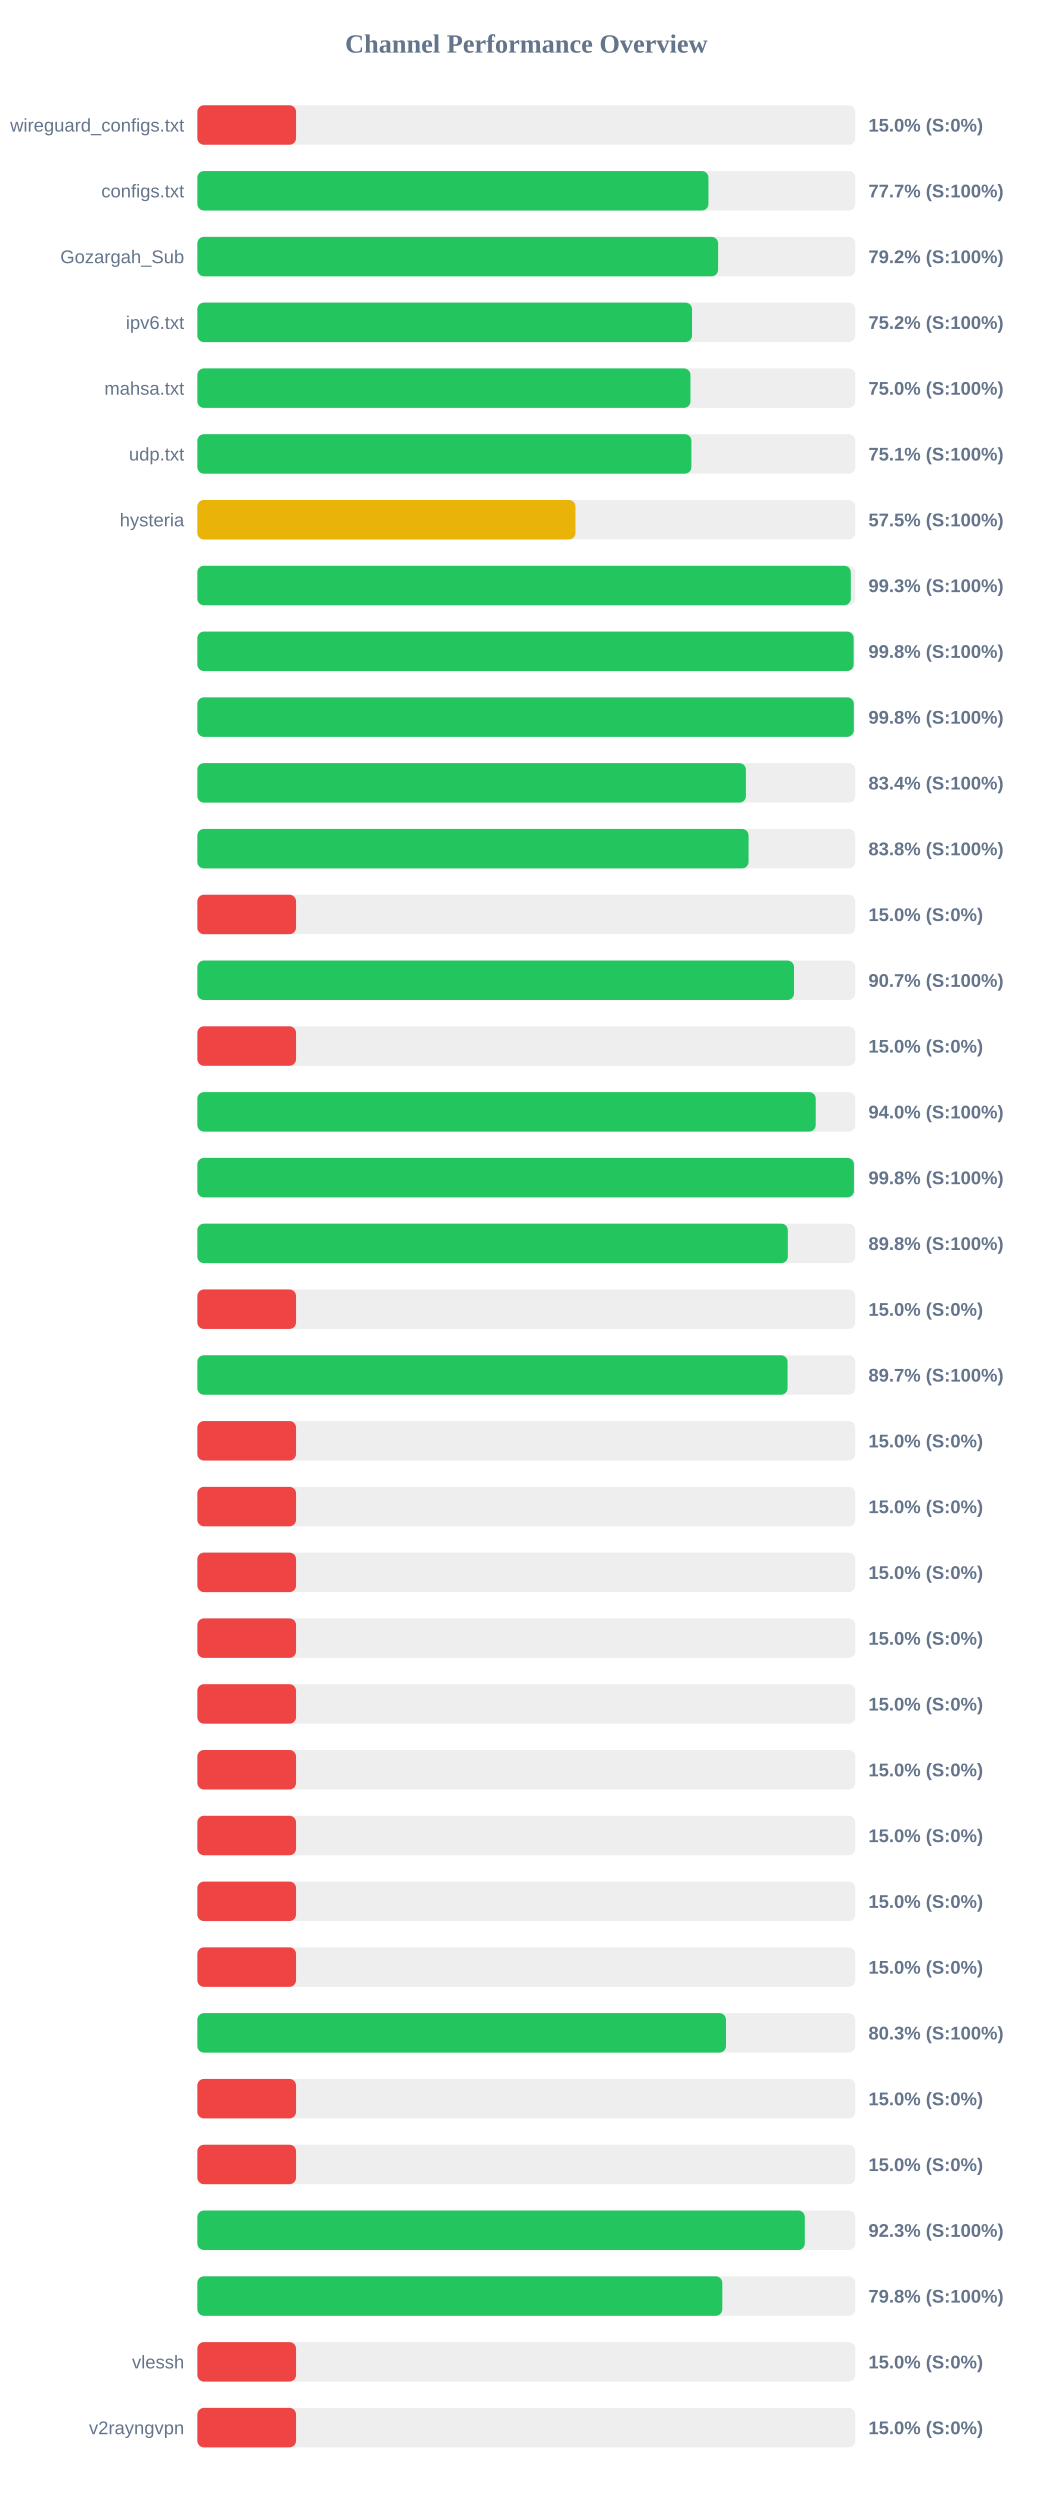
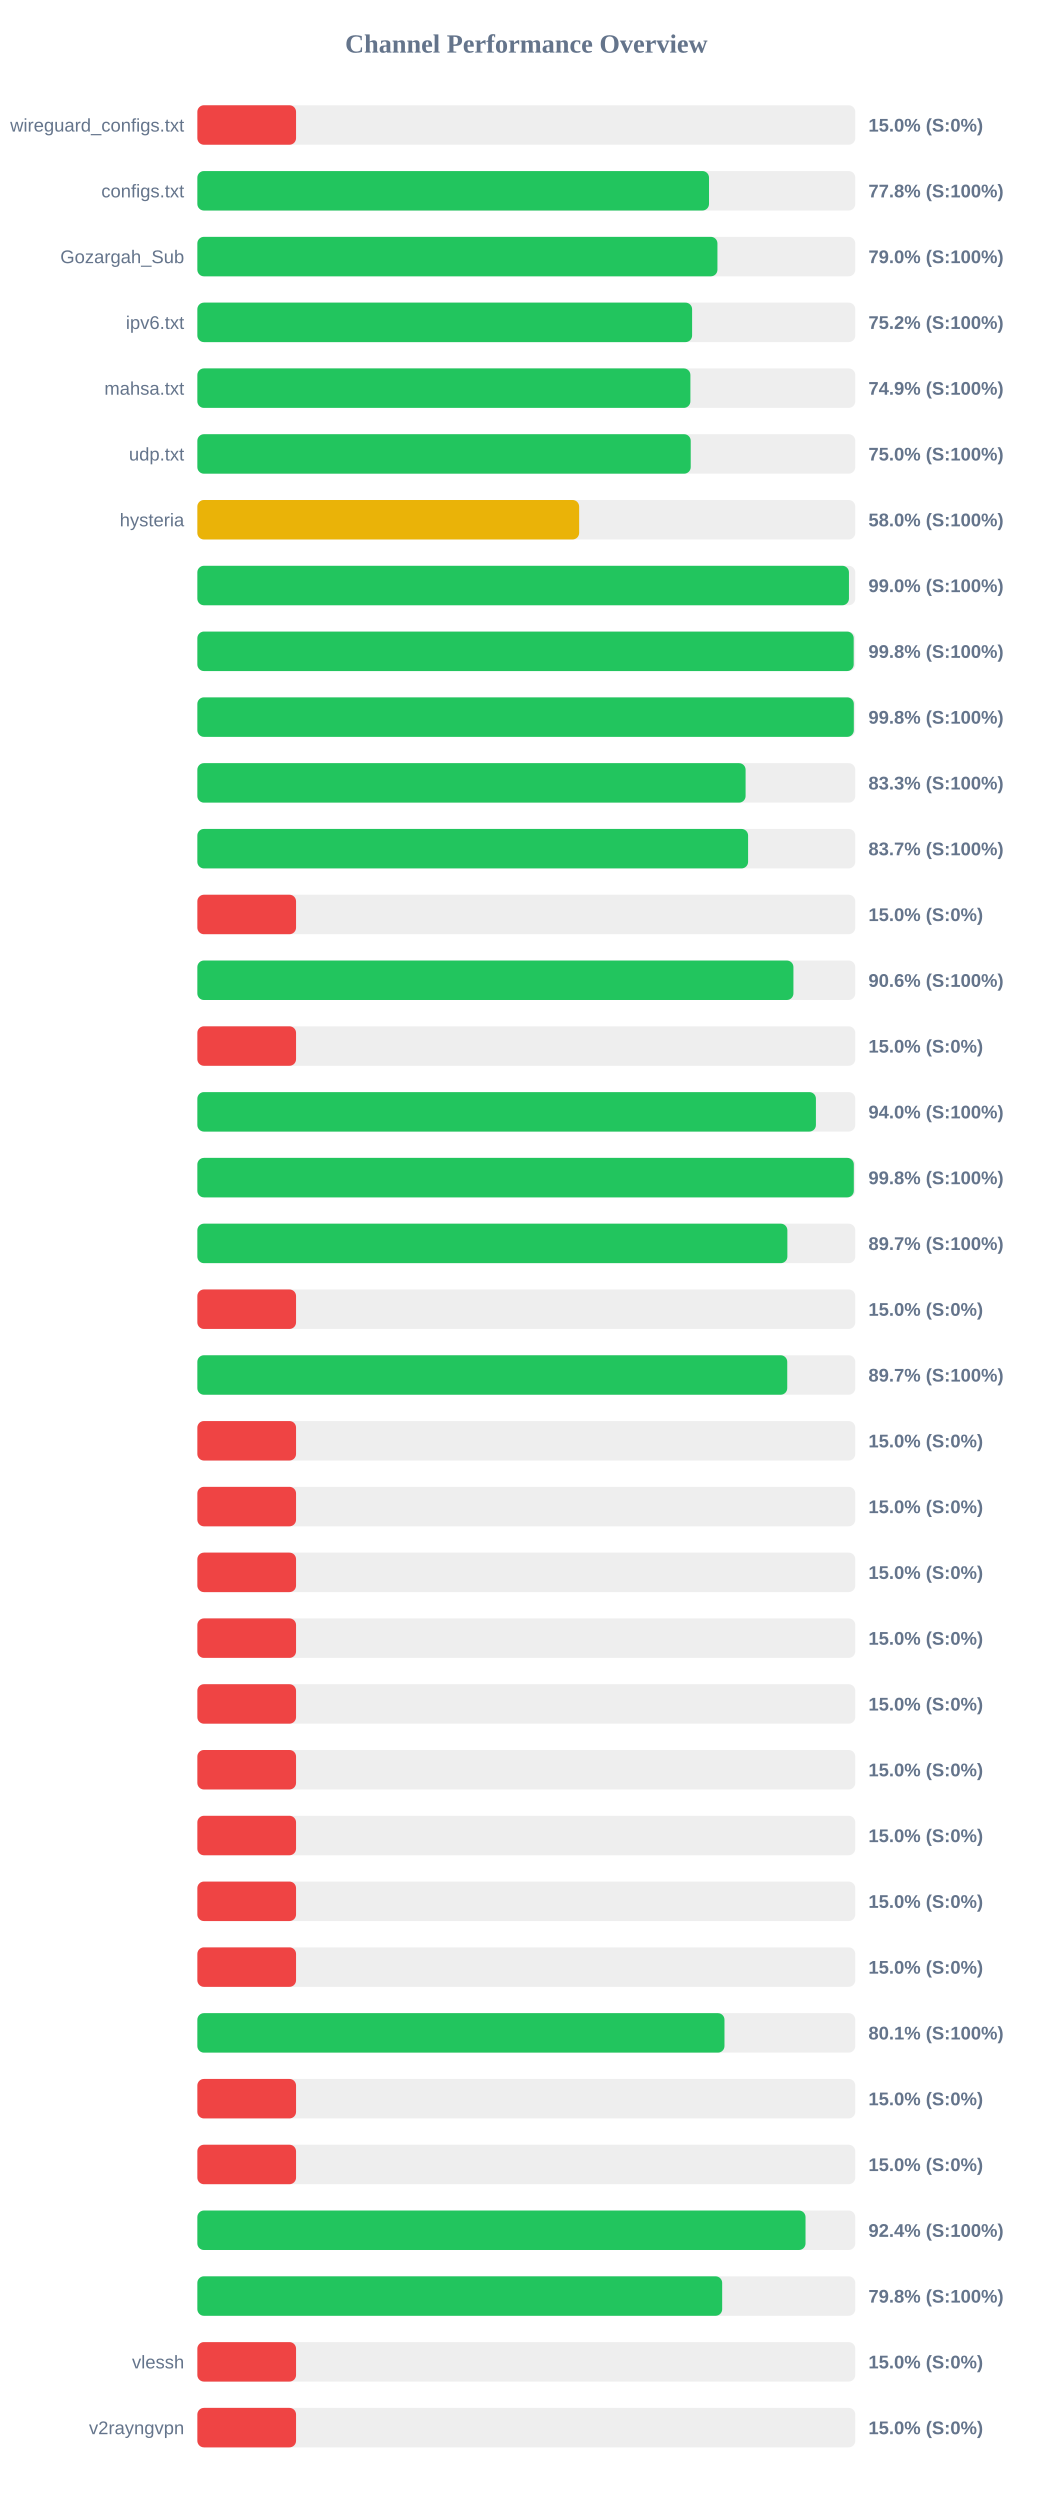
<svg xmlns="http://www.w3.org/2000/svg" width="800" height="1900" version="1.1">
  <style>
        .row { font: 14px Arial; fill: #64748b; }
        .score { font: bold 14px Arial; fill: #64748b; }
    </style>
  <text x="400" y="40" text-anchor="middle" font-size="20px" font-weight="bold" fill="#64748b">Channel Performance Overview</text>
  <rect x="150" y="80" width="500" height="30" fill="#eee" rx="5" />
  <rect x="150" y="80" width="75.0" height="30" fill="#ef4444" rx="5" />
  <text x="140" y="100" text-anchor="end" class="row">wireguard_configs.txt</text>
  <text x="660" y="100" text-anchor="start" class="score">15.0% (S:0%)</text>
  <rect x="150" y="130" width="500" height="30" fill="#eee" rx="5" />
-   <rect x="150" y="130" width="388.4" height="30" fill="#22c55e" rx="5" />
+   <rect x="150" y="130" width="388.85" height="30" fill="#22c55e" rx="5" />
  <text x="140" y="150" text-anchor="end" class="row">configs.txt</text>
-   <text x="660" y="150" text-anchor="start" class="score">77.7% (S:100%)</text>
+   <text x="660" y="150" text-anchor="start" class="score">77.8% (S:100%)</text>
  <rect x="150" y="180" width="500" height="30" fill="#eee" rx="5" />
-   <rect x="150" y="180" width="395.75" height="30" fill="#22c55e" rx="5" />
+   <rect x="150" y="180" width="395.25" height="30" fill="#22c55e" rx="5" />
  <text x="140" y="200" text-anchor="end" class="row">Gozargah_Sub</text>
-   <text x="660" y="200" text-anchor="start" class="score">79.2% (S:100%)</text>
+   <text x="660" y="200" text-anchor="start" class="score">79.0% (S:100%)</text>
  <rect x="150" y="230" width="500" height="30" fill="#eee" rx="5" />
-   <rect x="150" y="230" width="375.95" height="30" fill="#22c55e" rx="5" />
+   <rect x="150" y="230" width="376.0" height="30" fill="#22c55e" rx="5" />
  <text x="140" y="250" text-anchor="end" class="row">ipv6.txt</text>
  <text x="660" y="250" text-anchor="start" class="score">75.2% (S:100%)</text>
  <rect x="150" y="280" width="500" height="30" fill="#eee" rx="5" />
-   <rect x="150" y="280" width="374.75" height="30" fill="#22c55e" rx="5" />
+   <rect x="150" y="280" width="374.7" height="30" fill="#22c55e" rx="5" />
  <text x="140" y="300" text-anchor="end" class="row">mahsa.txt</text>
-   <text x="660" y="300" text-anchor="start" class="score">75.0% (S:100%)</text>
+   <text x="660" y="300" text-anchor="start" class="score">74.9% (S:100%)</text>
  <rect x="150" y="330" width="500" height="30" fill="#eee" rx="5" />
-   <rect x="150" y="330" width="375.45" height="30" fill="#22c55e" rx="5" />
+   <rect x="150" y="330" width="374.95" height="30" fill="#22c55e" rx="5" />
  <text x="140" y="350" text-anchor="end" class="row">udp.txt</text>
-   <text x="660" y="350" text-anchor="start" class="score">75.1% (S:100%)</text>
+   <text x="660" y="350" text-anchor="start" class="score">75.0% (S:100%)</text>
  <rect x="150" y="380" width="500" height="30" fill="#eee" rx="5" />
-   <rect x="150" y="380" width="287.35" height="30" fill="#eab308" rx="5" />
+   <rect x="150" y="380" width="290.15" height="30" fill="#eab308" rx="5" />
  <text x="140" y="400" text-anchor="end" class="row">hysteria</text>
-   <text x="660" y="400" text-anchor="start" class="score">57.5% (S:100%)</text>
+   <text x="660" y="400" text-anchor="start" class="score">58.0% (S:100%)</text>
  <rect x="150" y="430" width="500" height="30" fill="#eee" rx="5" />
-   <rect x="150" y="430" width="496.6" height="30" fill="#22c55e" rx="5" />
+   <rect x="150" y="430" width="495.2" height="30" fill="#22c55e" rx="5" />
  <text x="140" y="450" text-anchor="end" class="row" />
-   <text x="660" y="450" text-anchor="start" class="score">99.3% (S:100%)</text>
+   <text x="660" y="450" text-anchor="start" class="score">99.0% (S:100%)</text>
  <rect x="150" y="480" width="500" height="30" fill="#eee" rx="5" />
-   <rect x="150" y="480" width="498.75" height="30" fill="#22c55e" rx="5" />
+   <rect x="150" y="480" width="498.8" height="30" fill="#22c55e" rx="5" />
  <text x="140" y="500" text-anchor="end" class="row" />
  <text x="660" y="500" text-anchor="start" class="score">99.8% (S:100%)</text>
  <rect x="150" y="530" width="500" height="30" fill="#eee" rx="5" />
  <rect x="150" y="530" width="498.9" height="30" fill="#22c55e" rx="5" />
  <text x="140" y="550" text-anchor="end" class="row" />
  <text x="660" y="550" text-anchor="start" class="score">99.8% (S:100%)</text>
  <rect x="150" y="580" width="500" height="30" fill="#eee" rx="5" />
-   <rect x="150" y="580" width="416.9" height="30" fill="#22c55e" rx="5" />
+   <rect x="150" y="580" width="416.65" height="30" fill="#22c55e" rx="5" />
  <text x="140" y="600" text-anchor="end" class="row" />
-   <text x="660" y="600" text-anchor="start" class="score">83.4% (S:100%)</text>
+   <text x="660" y="600" text-anchor="start" class="score">83.3% (S:100%)</text>
  <rect x="150" y="630" width="500" height="30" fill="#eee" rx="5" />
-   <rect x="150" y="630" width="418.9" height="30" fill="#22c55e" rx="5" />
+   <rect x="150" y="630" width="418.55" height="30" fill="#22c55e" rx="5" />
  <text x="140" y="650" text-anchor="end" class="row" />
-   <text x="660" y="650" text-anchor="start" class="score">83.8% (S:100%)</text>
+   <text x="660" y="650" text-anchor="start" class="score">83.7% (S:100%)</text>
  <rect x="150" y="680" width="500" height="30" fill="#eee" rx="5" />
  <rect x="150" y="680" width="75.0" height="30" fill="#ef4444" rx="5" />
  <text x="140" y="700" text-anchor="end" class="row" />
  <text x="660" y="700" text-anchor="start" class="score">15.0% (S:0%)</text>
  <rect x="150" y="730" width="500" height="30" fill="#eee" rx="5" />
-   <rect x="150" y="730" width="453.45" height="30" fill="#22c55e" rx="5" />
+   <rect x="150" y="730" width="453.0" height="30" fill="#22c55e" rx="5" />
  <text x="140" y="750" text-anchor="end" class="row" />
-   <text x="660" y="750" text-anchor="start" class="score">90.7% (S:100%)</text>
+   <text x="660" y="750" text-anchor="start" class="score">90.6% (S:100%)</text>
  <rect x="150" y="780" width="500" height="30" fill="#eee" rx="5" />
  <rect x="150" y="780" width="75.0" height="30" fill="#ef4444" rx="5" />
  <text x="140" y="800" text-anchor="end" class="row" />
  <text x="660" y="800" text-anchor="start" class="score">15.0% (S:0%)</text>
  <rect x="150" y="830" width="500" height="30" fill="#eee" rx="5" />
-   <rect x="150" y="830" width="469.95" height="30" fill="#22c55e" rx="5" />
+   <rect x="150" y="830" width="470.1" height="30" fill="#22c55e" rx="5" />
  <text x="140" y="850" text-anchor="end" class="row" />
  <text x="660" y="850" text-anchor="start" class="score">94.0% (S:100%)</text>
  <rect x="150" y="880" width="500" height="30" fill="#eee" rx="5" />
-   <rect x="150" y="880" width="499.0" height="30" fill="#22c55e" rx="5" />
+   <rect x="150" y="880" width="498.9" height="30" fill="#22c55e" rx="5" />
  <text x="140" y="900" text-anchor="end" class="row" />
  <text x="660" y="900" text-anchor="start" class="score">99.8% (S:100%)</text>
  <rect x="150" y="930" width="500" height="30" fill="#eee" rx="5" />
-   <rect x="150" y="930" width="448.75" height="30" fill="#22c55e" rx="5" />
+   <rect x="150" y="930" width="448.4" height="30" fill="#22c55e" rx="5" />
  <text x="140" y="950" text-anchor="end" class="row" />
-   <text x="660" y="950" text-anchor="start" class="score">89.8% (S:100%)</text>
+   <text x="660" y="950" text-anchor="start" class="score">89.7% (S:100%)</text>
  <rect x="150" y="980" width="500" height="30" fill="#eee" rx="5" />
  <rect x="150" y="980" width="75.0" height="30" fill="#ef4444" rx="5" />
  <text x="140" y="1000" text-anchor="end" class="row" />
  <text x="660" y="1000" text-anchor="start" class="score">15.0% (S:0%)</text>
  <rect x="150" y="1030" width="500" height="30" fill="#eee" rx="5" />
-   <rect x="150" y="1030" width="448.55" height="30" fill="#22c55e" rx="5" />
+   <rect x="150" y="1030" width="448.3" height="30" fill="#22c55e" rx="5" />
  <text x="140" y="1050" text-anchor="end" class="row" />
  <text x="660" y="1050" text-anchor="start" class="score">89.7% (S:100%)</text>
  <rect x="150" y="1080" width="500" height="30" fill="#eee" rx="5" />
  <rect x="150" y="1080" width="75.0" height="30" fill="#ef4444" rx="5" />
  <text x="140" y="1100" text-anchor="end" class="row" />
  <text x="660" y="1100" text-anchor="start" class="score">15.0% (S:0%)</text>
  <rect x="150" y="1130" width="500" height="30" fill="#eee" rx="5" />
  <rect x="150" y="1130" width="75.0" height="30" fill="#ef4444" rx="5" />
  <text x="140" y="1150" text-anchor="end" class="row" />
  <text x="660" y="1150" text-anchor="start" class="score">15.0% (S:0%)</text>
  <rect x="150" y="1180" width="500" height="30" fill="#eee" rx="5" />
  <rect x="150" y="1180" width="75.0" height="30" fill="#ef4444" rx="5" />
  <text x="140" y="1200" text-anchor="end" class="row" />
  <text x="660" y="1200" text-anchor="start" class="score">15.0% (S:0%)</text>
  <rect x="150" y="1230" width="500" height="30" fill="#eee" rx="5" />
  <rect x="150" y="1230" width="75.0" height="30" fill="#ef4444" rx="5" />
  <text x="140" y="1250" text-anchor="end" class="row" />
  <text x="660" y="1250" text-anchor="start" class="score">15.0% (S:0%)</text>
  <rect x="150" y="1280" width="500" height="30" fill="#eee" rx="5" />
  <rect x="150" y="1280" width="75.0" height="30" fill="#ef4444" rx="5" />
  <text x="140" y="1300" text-anchor="end" class="row" />
  <text x="660" y="1300" text-anchor="start" class="score">15.0% (S:0%)</text>
  <rect x="150" y="1330" width="500" height="30" fill="#eee" rx="5" />
  <rect x="150" y="1330" width="75.0" height="30" fill="#ef4444" rx="5" />
  <text x="140" y="1350" text-anchor="end" class="row" />
  <text x="660" y="1350" text-anchor="start" class="score">15.0% (S:0%)</text>
  <rect x="150" y="1380" width="500" height="30" fill="#eee" rx="5" />
  <rect x="150" y="1380" width="75.0" height="30" fill="#ef4444" rx="5" />
  <text x="140" y="1400" text-anchor="end" class="row" />
  <text x="660" y="1400" text-anchor="start" class="score">15.0% (S:0%)</text>
  <rect x="150" y="1430" width="500" height="30" fill="#eee" rx="5" />
  <rect x="150" y="1430" width="75.0" height="30" fill="#ef4444" rx="5" />
  <text x="140" y="1450" text-anchor="end" class="row" />
  <text x="660" y="1450" text-anchor="start" class="score">15.0% (S:0%)</text>
  <rect x="150" y="1480" width="500" height="30" fill="#eee" rx="5" />
  <rect x="150" y="1480" width="75.0" height="30" fill="#ef4444" rx="5" />
  <text x="140" y="1500" text-anchor="end" class="row" />
  <text x="660" y="1500" text-anchor="start" class="score">15.0% (S:0%)</text>
  <rect x="150" y="1530" width="500" height="30" fill="#eee" rx="5" />
-   <rect x="150" y="1530" width="401.75" height="30" fill="#22c55e" rx="5" />
+   <rect x="150" y="1530" width="400.6" height="30" fill="#22c55e" rx="5" />
  <text x="140" y="1550" text-anchor="end" class="row" />
-   <text x="660" y="1550" text-anchor="start" class="score">80.3% (S:100%)</text>
+   <text x="660" y="1550" text-anchor="start" class="score">80.1% (S:100%)</text>
  <rect x="150" y="1580" width="500" height="30" fill="#eee" rx="5" />
  <rect x="150" y="1580" width="75.0" height="30" fill="#ef4444" rx="5" />
  <text x="140" y="1600" text-anchor="end" class="row" />
  <text x="660" y="1600" text-anchor="start" class="score">15.0% (S:0%)</text>
  <rect x="150" y="1630" width="500" height="30" fill="#eee" rx="5" />
  <rect x="150" y="1630" width="75.0" height="30" fill="#ef4444" rx="5" />
  <text x="140" y="1650" text-anchor="end" class="row" />
  <text x="660" y="1650" text-anchor="start" class="score">15.0% (S:0%)</text>
  <rect x="150" y="1680" width="500" height="30" fill="#eee" rx="5" />
-   <rect x="150" y="1680" width="461.65" height="30" fill="#22c55e" rx="5" />
+   <rect x="150" y="1680" width="462.2" height="30" fill="#22c55e" rx="5" />
  <text x="140" y="1700" text-anchor="end" class="row" />
-   <text x="660" y="1700" text-anchor="start" class="score">92.3% (S:100%)</text>
+   <text x="660" y="1700" text-anchor="start" class="score">92.4% (S:100%)</text>
  <rect x="150" y="1730" width="500" height="30" fill="#eee" rx="5" />
-   <rect x="150" y="1730" width="398.95" height="30" fill="#22c55e" rx="5" />
+   <rect x="150" y="1730" width="398.85" height="30" fill="#22c55e" rx="5" />
  <text x="140" y="1750" text-anchor="end" class="row" />
  <text x="660" y="1750" text-anchor="start" class="score">79.8% (S:100%)</text>
  <rect x="150" y="1780" width="500" height="30" fill="#eee" rx="5" />
  <rect x="150" y="1780" width="75.0" height="30" fill="#ef4444" rx="5" />
  <text x="140" y="1800" text-anchor="end" class="row">vlessh</text>
  <text x="660" y="1800" text-anchor="start" class="score">15.0% (S:0%)</text>
  <rect x="150" y="1830" width="500" height="30" fill="#eee" rx="5" />
  <rect x="150" y="1830" width="75.0" height="30" fill="#ef4444" rx="5" />
  <text x="140" y="1850" text-anchor="end" class="row">v2rayngvpn</text>
  <text x="660" y="1850" text-anchor="start" class="score">15.0% (S:0%)</text>
</svg>
